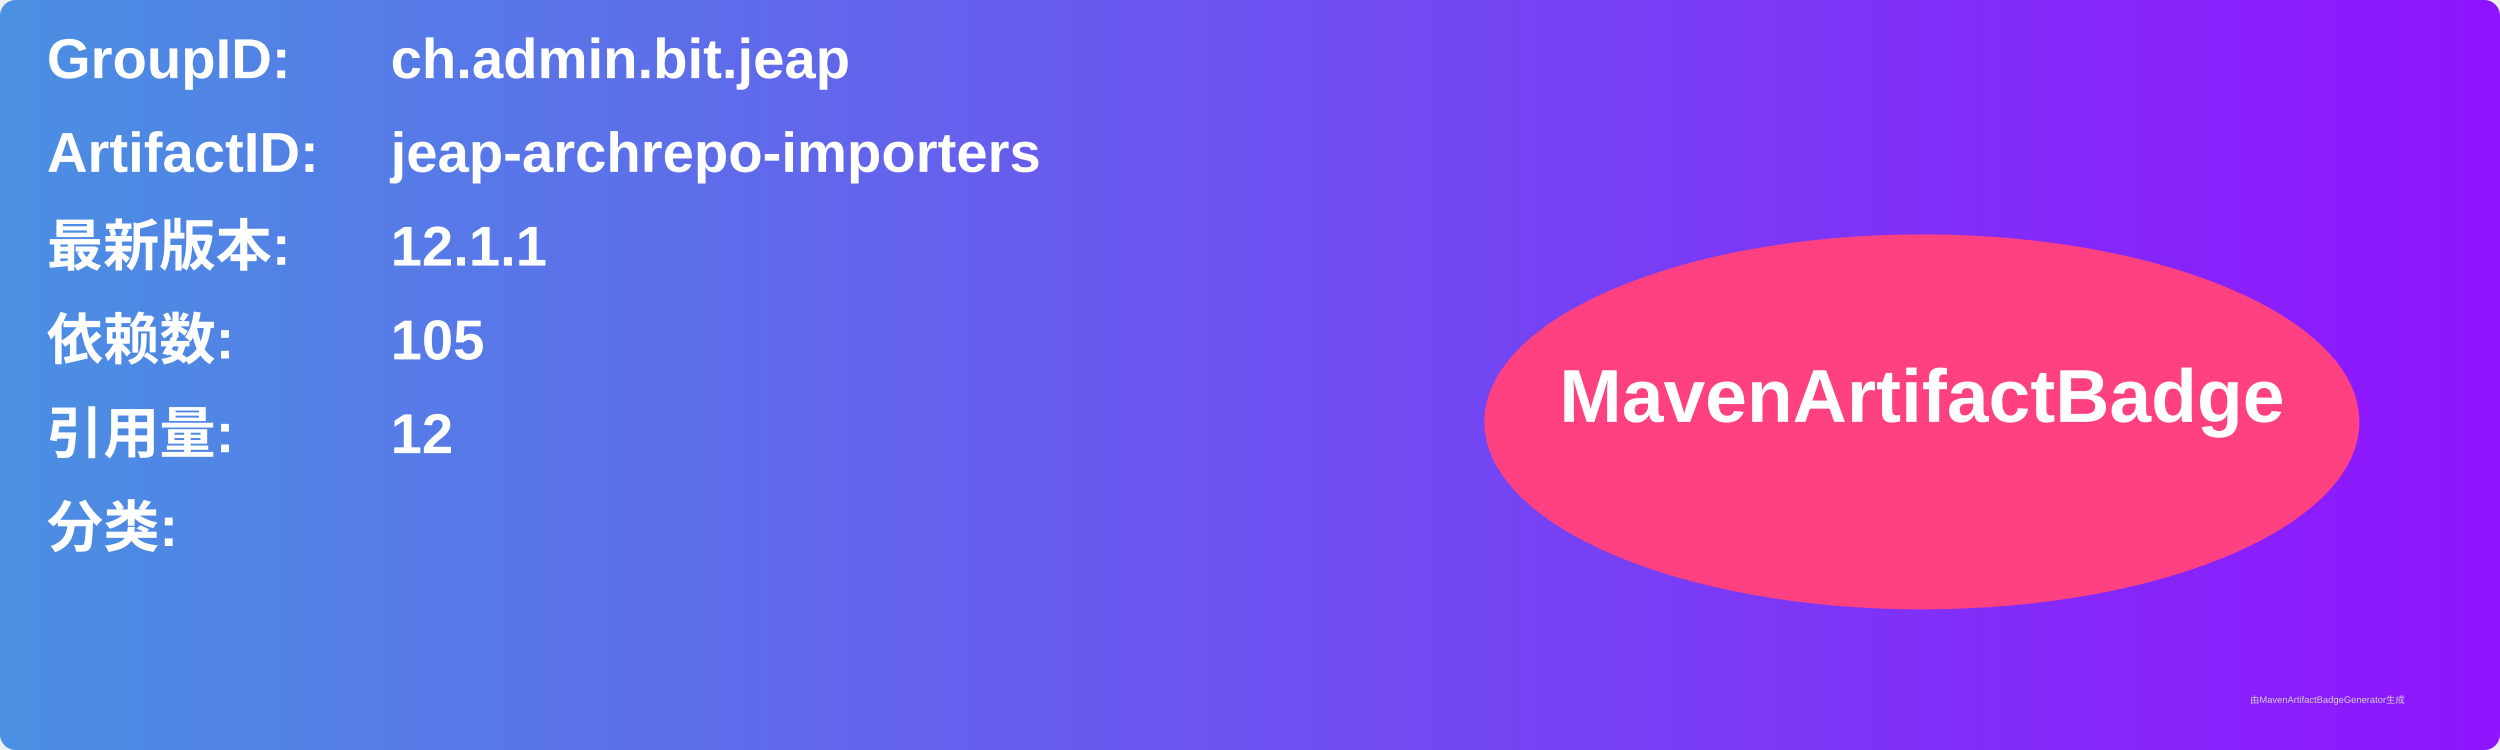
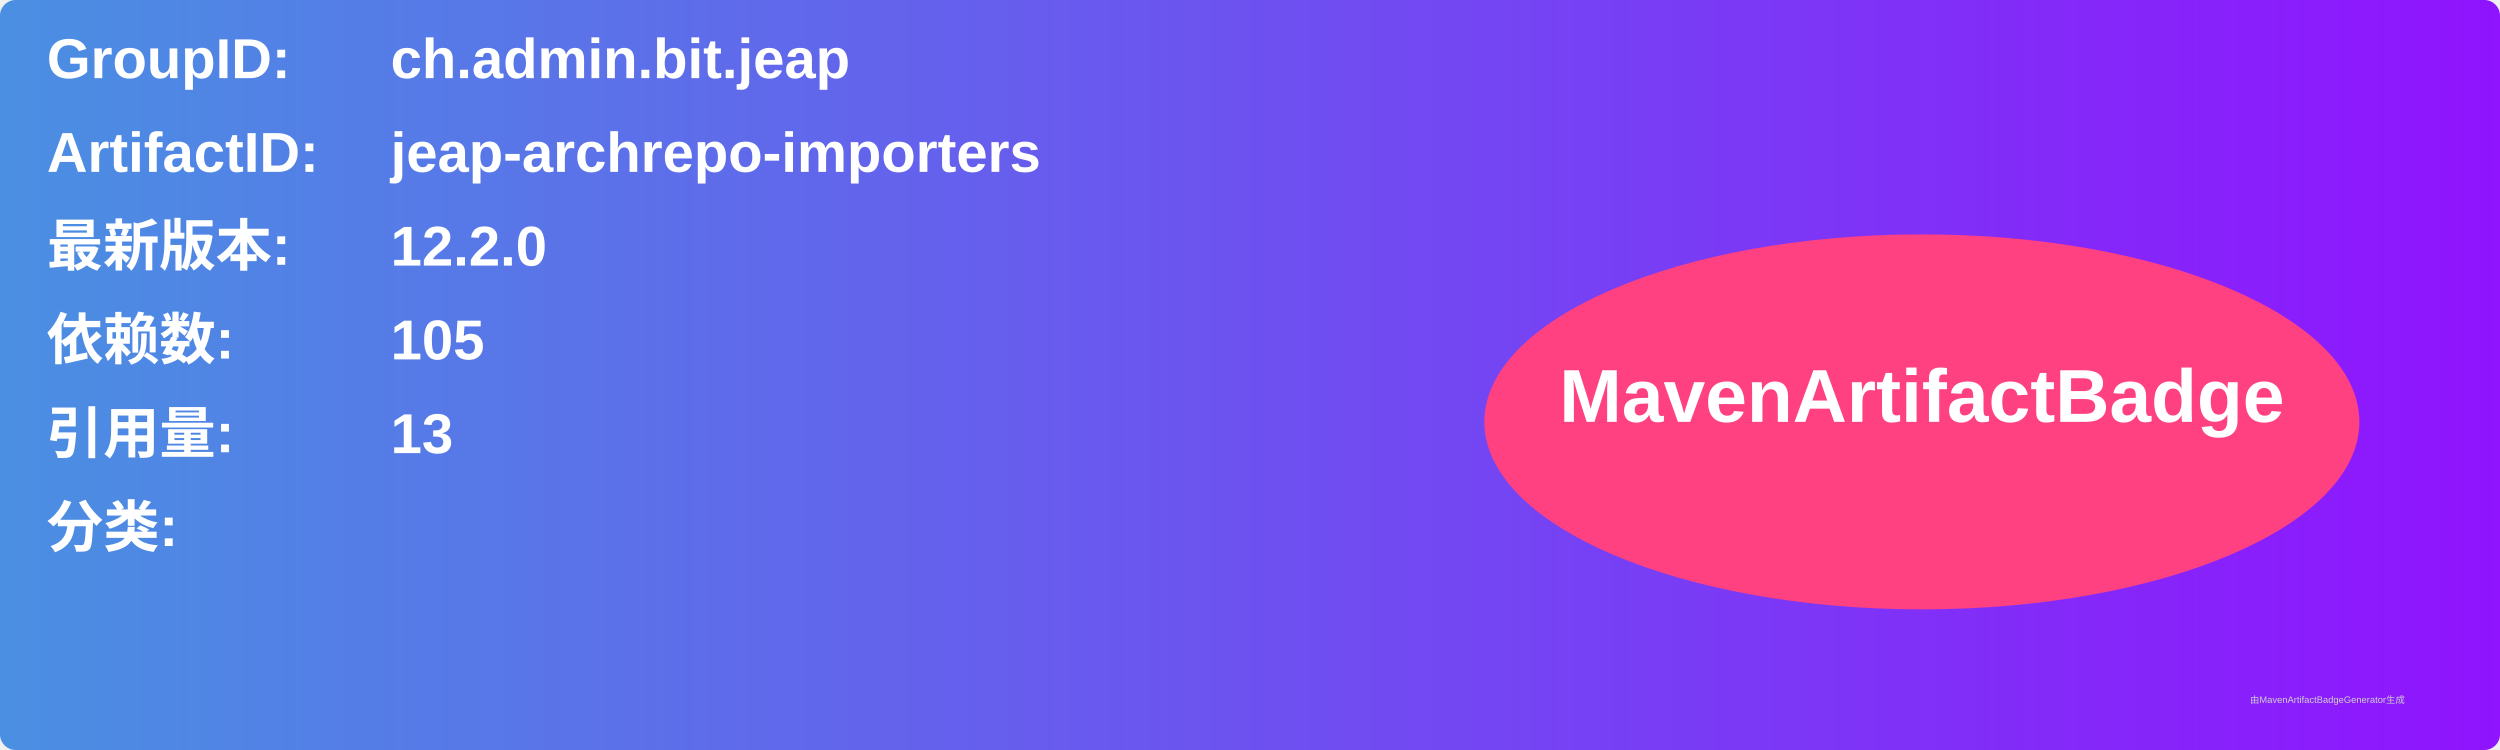
<svg xmlns="http://www.w3.org/2000/svg" width="800" height="240" viewBox="0 0 800 240">
  <linearGradient id="grad" x1="0%" y1="0%" x2="100%" y2="0%">
    <stop offset="0%" stop-color="#4a90e2" />
    <stop offset="100%" stop-color="#9013fe" />
  </linearGradient>
  <rect width="100%" height="100%" rx="5" ry="5" fill="url(#grad)" />
  <g transform="translate(15, 15)">
    <text x="0" y="10" font-family="Arial" font-size="18" fill="white" font-weight="bold" width="260">GroupID:</text>
    <text x="110" y="10" font-family="Arial" font-size="18" fill="white" font-weight="bold" width="460">ch.admin.bit.jeap</text>
    <text x="0" y="40" font-family="Arial" font-size="18" fill="white" font-weight="bold" width="260">ArtifactID:</text>
    <text x="110" y="40" font-family="Arial" font-size="18" fill="white" font-weight="bold" width="460">jeap-archrepo-importers</text>
    <text x="0" y="70" font-family="Arial" font-size="18" fill="white" font-weight="bold">最新版本:</text>
    <text x="110" y="70" font-family="Arial" font-size="18" fill="white" font-weight="bold">
-       <tspan font-weight="bold">12.1.1</tspan>
+       <tspan font-weight="bold">12.2.0</tspan>
    </text>
    <text x="0" y="100" font-family="Arial" font-size="18" fill="white" font-weight="bold">依赖数: </text>
    <text x="110" y="100" font-family="Arial" font-size="18" fill="white">
      <tspan font-weight="bold">105</tspan>
    </text>
    <text x="0" y="130" font-family="Arial" font-size="18" fill="white" font-weight="bold">引用量: </text>
    <text x="110" y="130" font-family="Arial" font-size="18" fill="white">
-       <tspan font-weight="bold">12</tspan>
+       <tspan font-weight="bold">13</tspan>
    </text>
    <text x="0" y="160" font-family="Arial" font-size="18" fill="white" font-weight="bold">分类:</text>
    <text x="10" y="190" font-family="Arial" font-size="10" fill="white">
      <tspan font-weight="bold" />
    </text>
    <ellipse cx="600" cy="120" rx="140" ry="60" fill="#ff4081" />
    <text x="600" y="120" text-anchor="middle" font-family="Arial" font-size="24" fill="white" font-weight="bold">MavenArtifactBadge</text>
  </g>
  <text x="720" y="225" font-family="Arial" font-size="3" fill="#d0d0d0">由MavenArtifactBadgeGenerator生成</text>
</svg>
